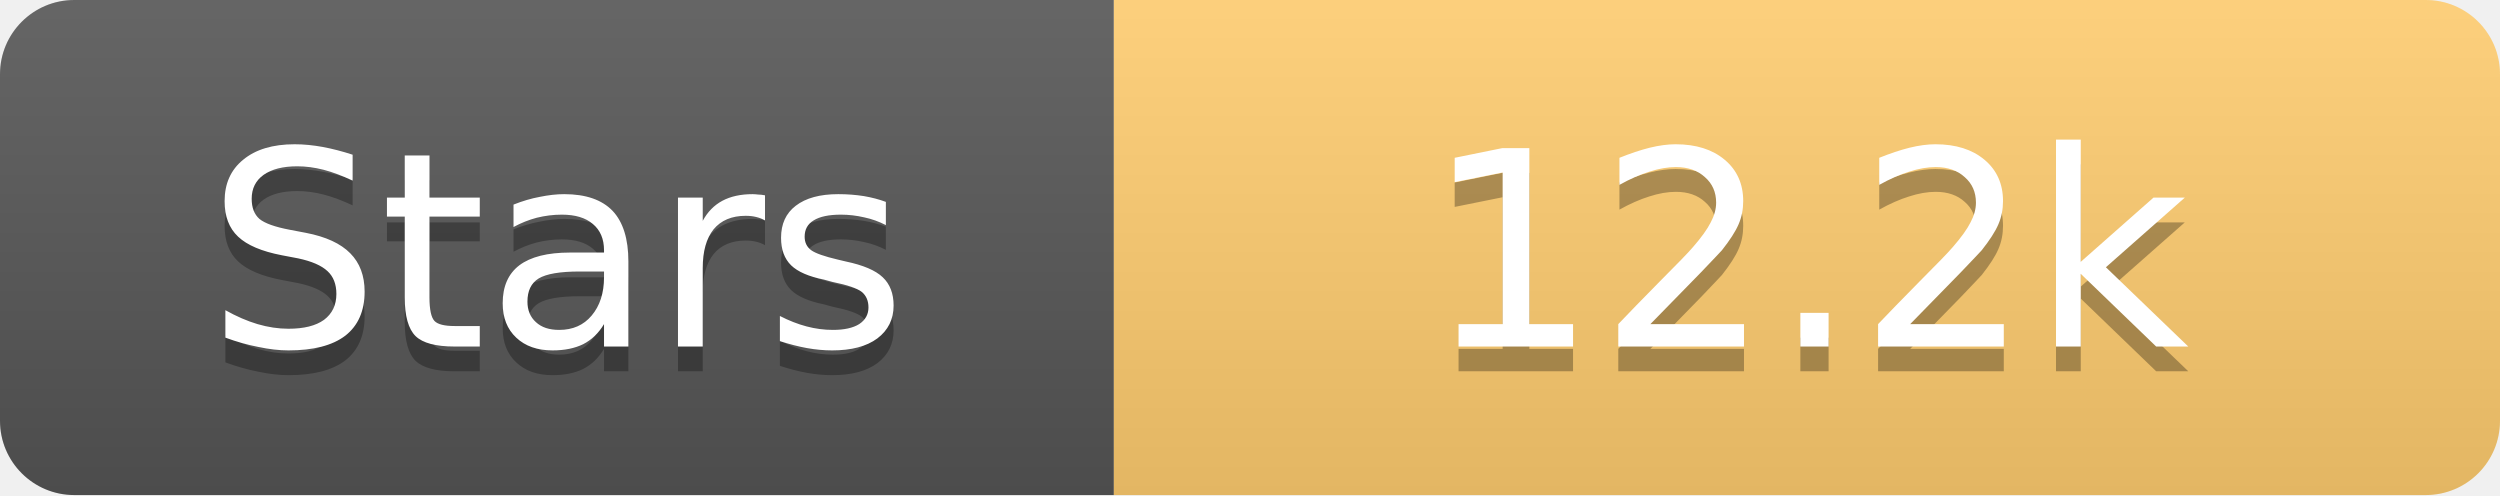
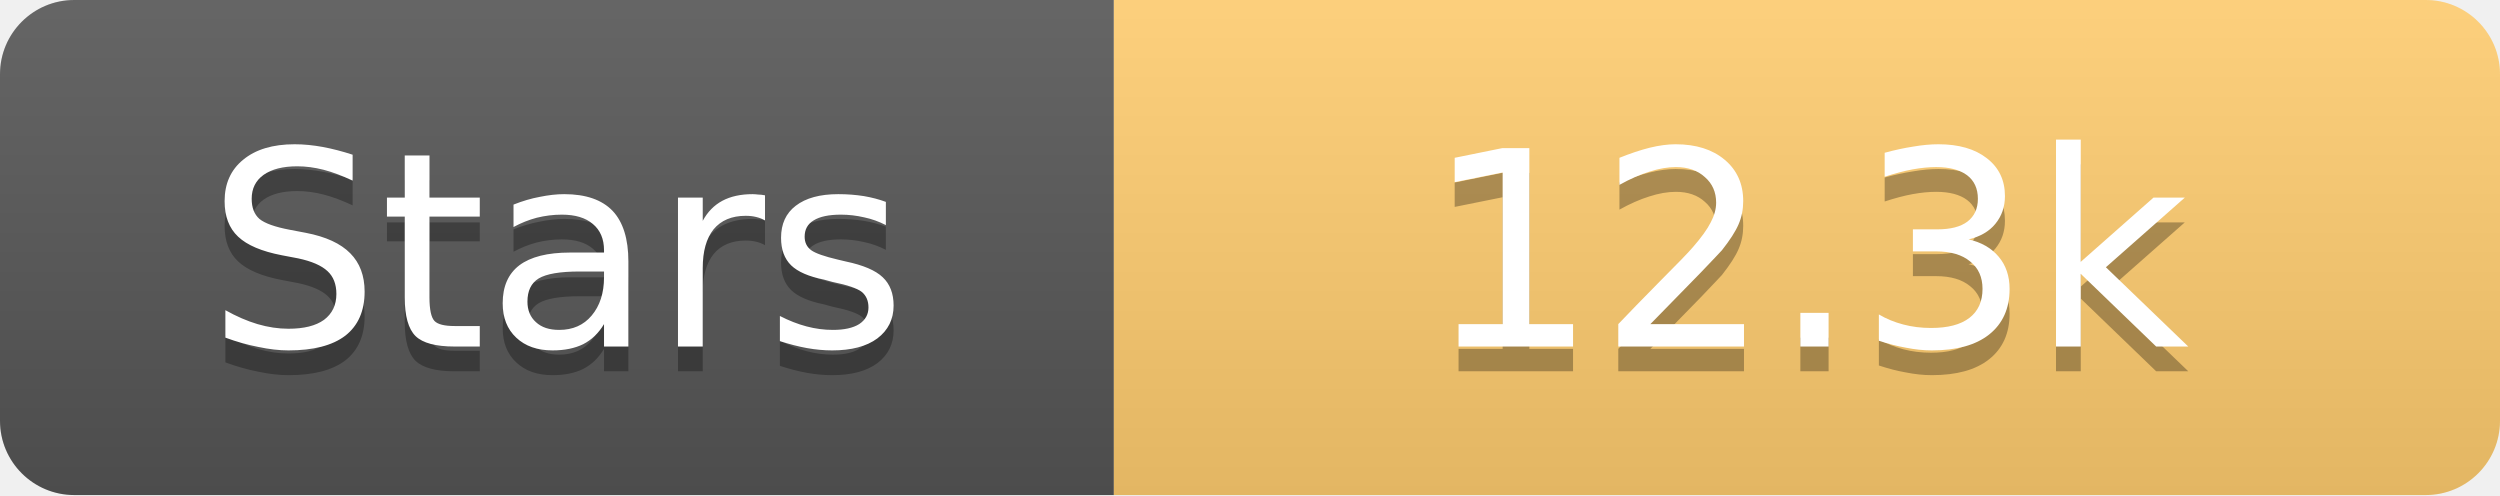
<svg xmlns="http://www.w3.org/2000/svg" width="101" height="20">
  <linearGradient id="s" x2="0" y2="100%">
    <stop offset="0" stop-color="#fff" stop-opacity=".1" />
    <stop offset="1" stop-opacity=".1" />
  </linearGradient>
  <clipPath id="r">
    <rect width="101" height="20" rx="3" fill="#fff" />
  </clipPath>
  <g clip-path="url(#r)">
    <rect width="45" height="20" fill="#555" />
    <rect x="45" width="56" height="20" fill="#fdcb6e" />
    <rect width="101" height="20" fill="url(#s)" />
  </g>
  <g fill="#fff" text-anchor="middle" font-family="Verdana,Geneva,DejaVu Sans,sans-serif" text-rendering="geometricPrecision" font-size="11">
    <text x="22.5" y="15" fill="#010101" fill-opacity=".3">Stars</text>
    <text x="22.5" y="14">Stars</text>
-     <text x="73.0" y="15" fill="#010101" fill-opacity=".3">12.2k</text>
-     <text x="73.0" y="14">12.2k</text>
+     <text x="73.0" y="15" fill="#010101" fill-opacity=".3">12.3k</text>
+     <text x="73.0" y="14">12.3k</text>
  </g>
</svg>
